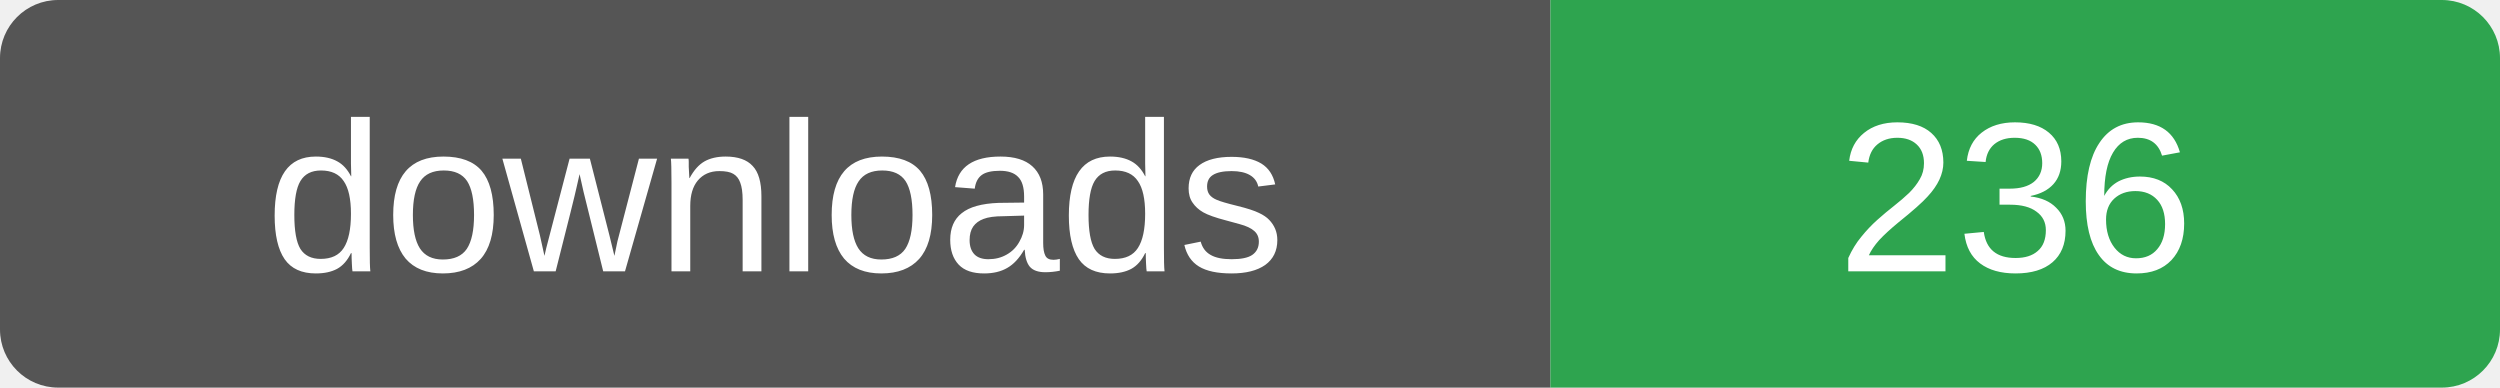
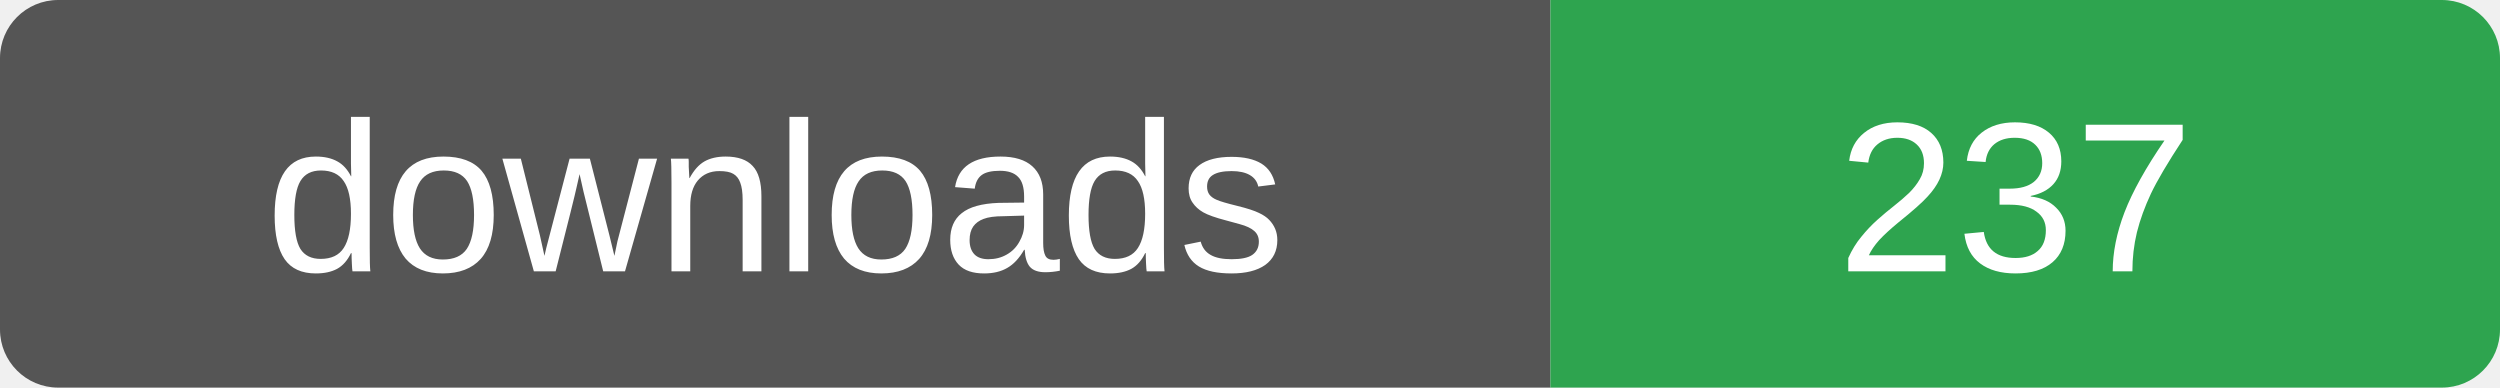
- <svg xmlns="http://www.w3.org/2000/svg" width="129" height="20" role="img" aria-label="downloads: 236">
+ <svg xmlns="http://www.w3.org/2000/svg" width="129" height="20" role="img" aria-label="downloads: 237">
  <clipPath id="r">
    <rect width="129" height="20" rx="3" />
  </clipPath>
  <g clip-path="url(#r)">
    <rect width="80" height="20" fill="#555" />
    <rect x="80" width="49" height="20" fill="#2ea44f" />
  </g>
  <g fill="#fff" font-family="Verdana,Arial,sans-serif" font-size="11" text-anchor="middle">
    <text x="40" y="14">downloads</text>
-     <text x="104" y="14">236</text>
+     <text x="104" y="14">237</text>
  </g>
</svg>
